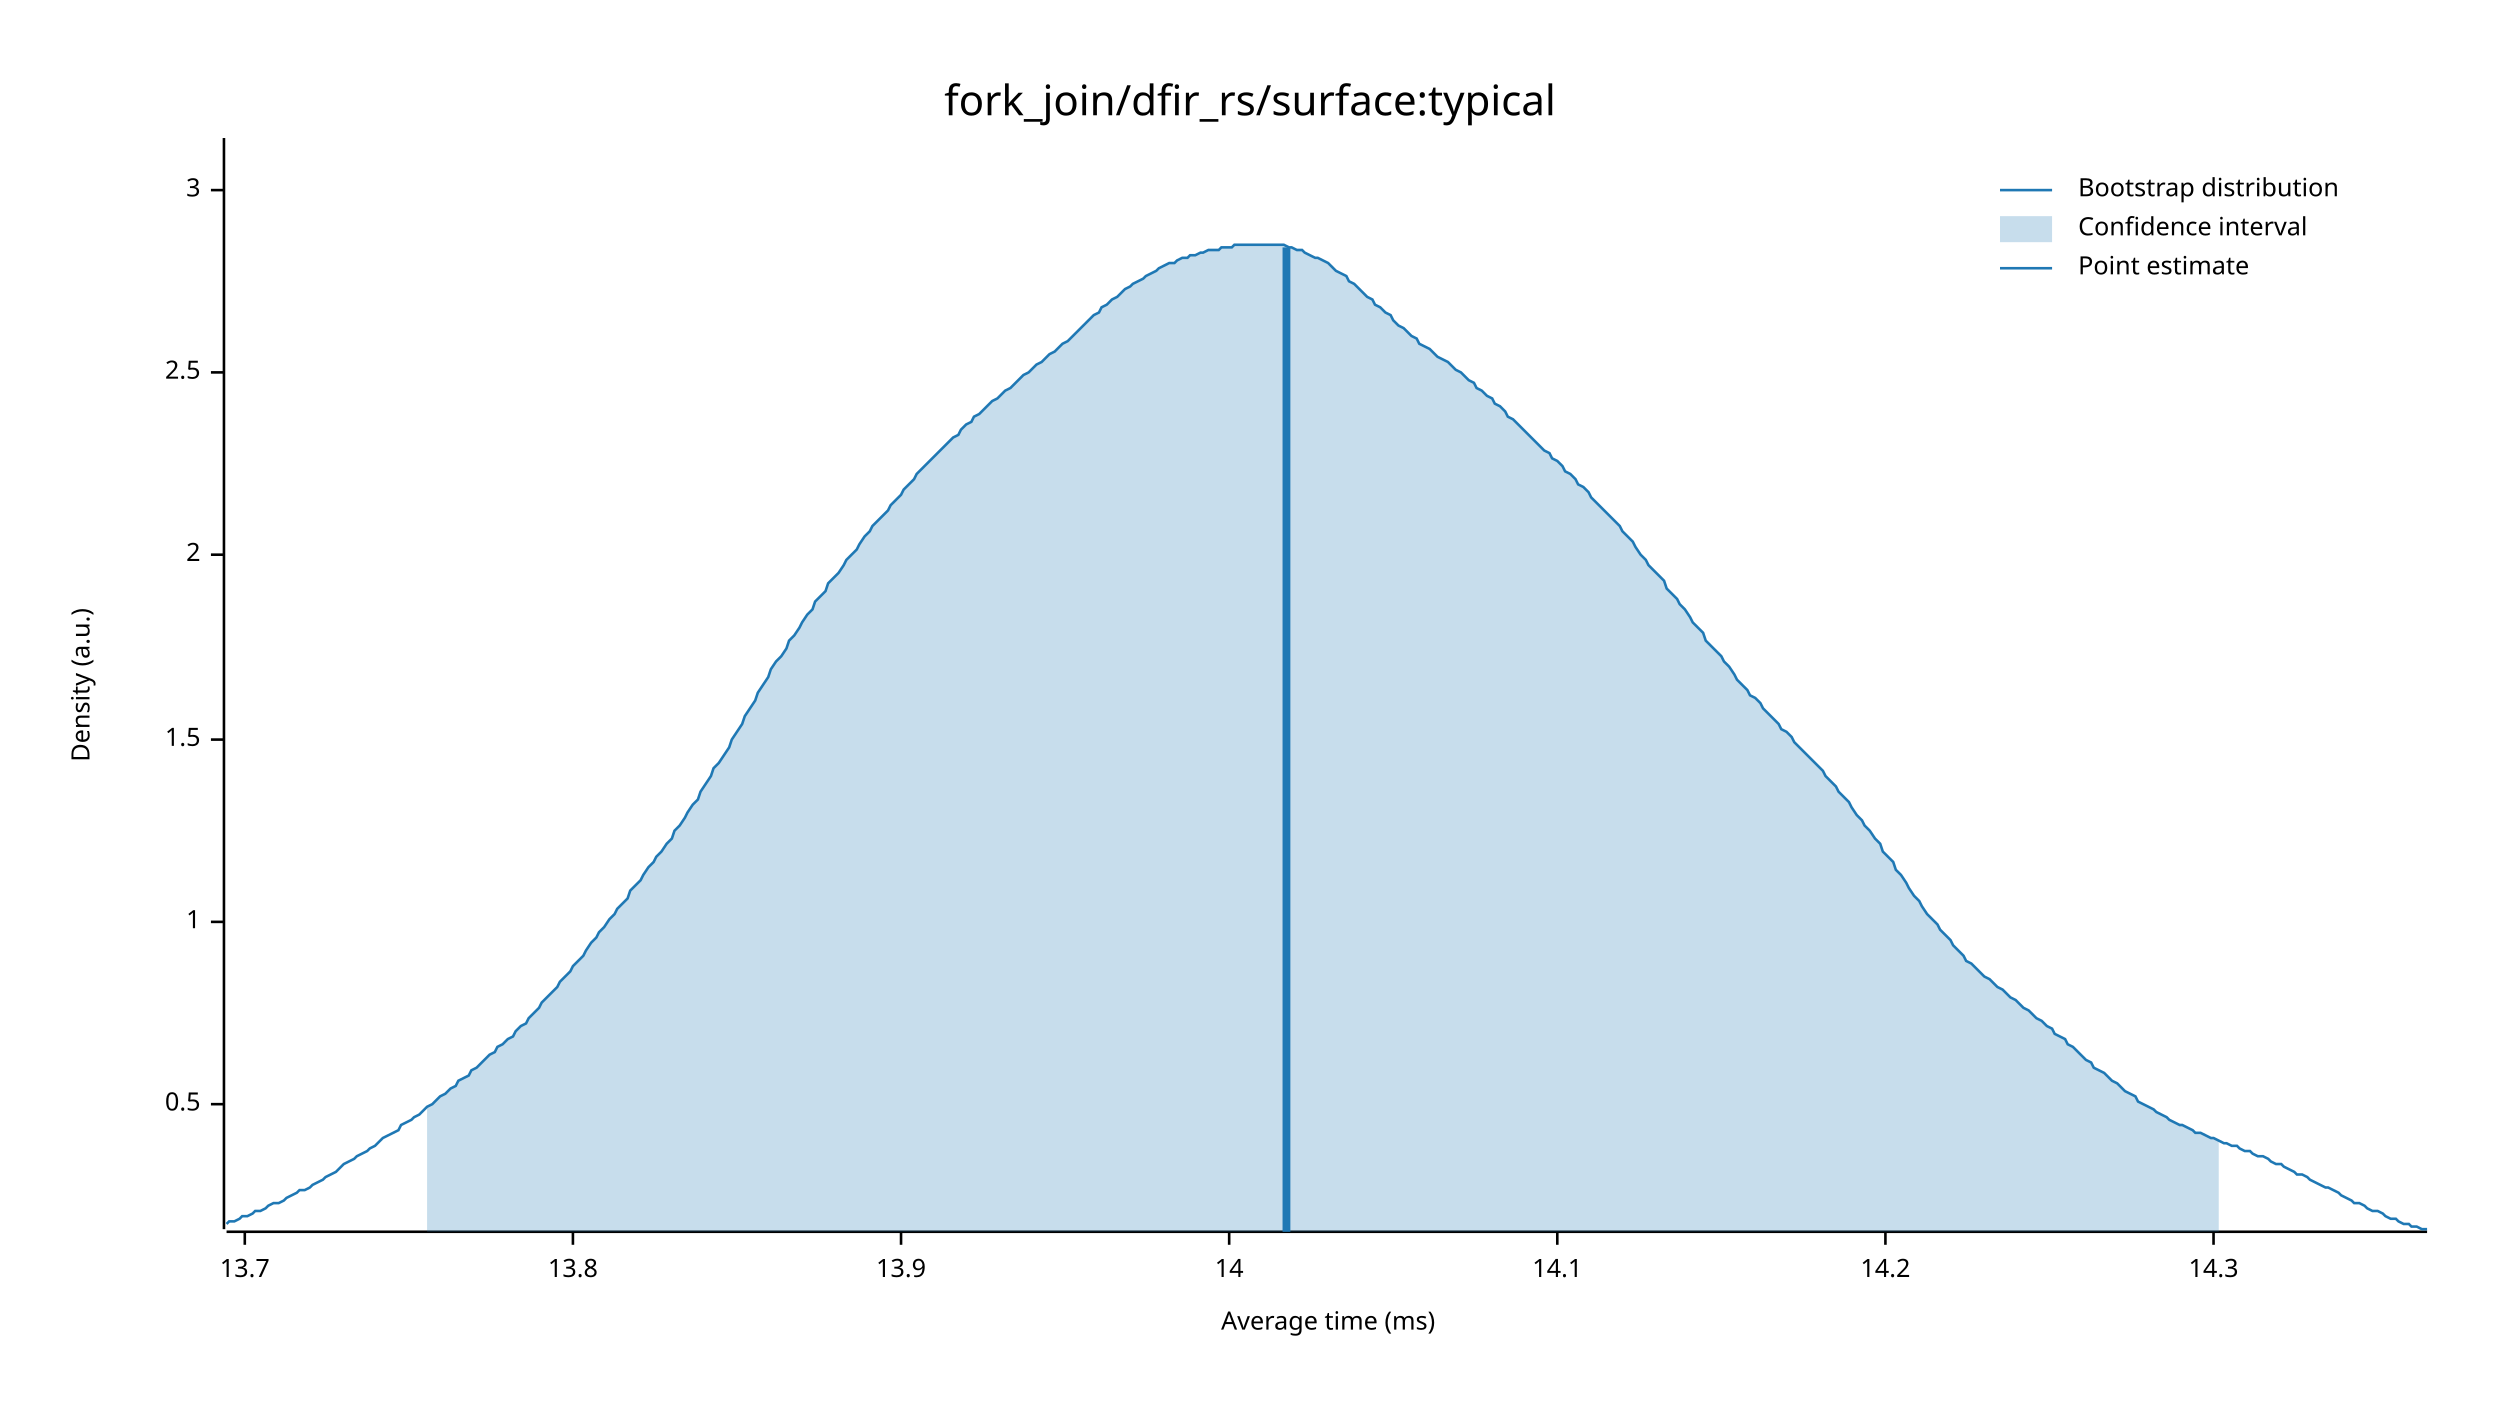
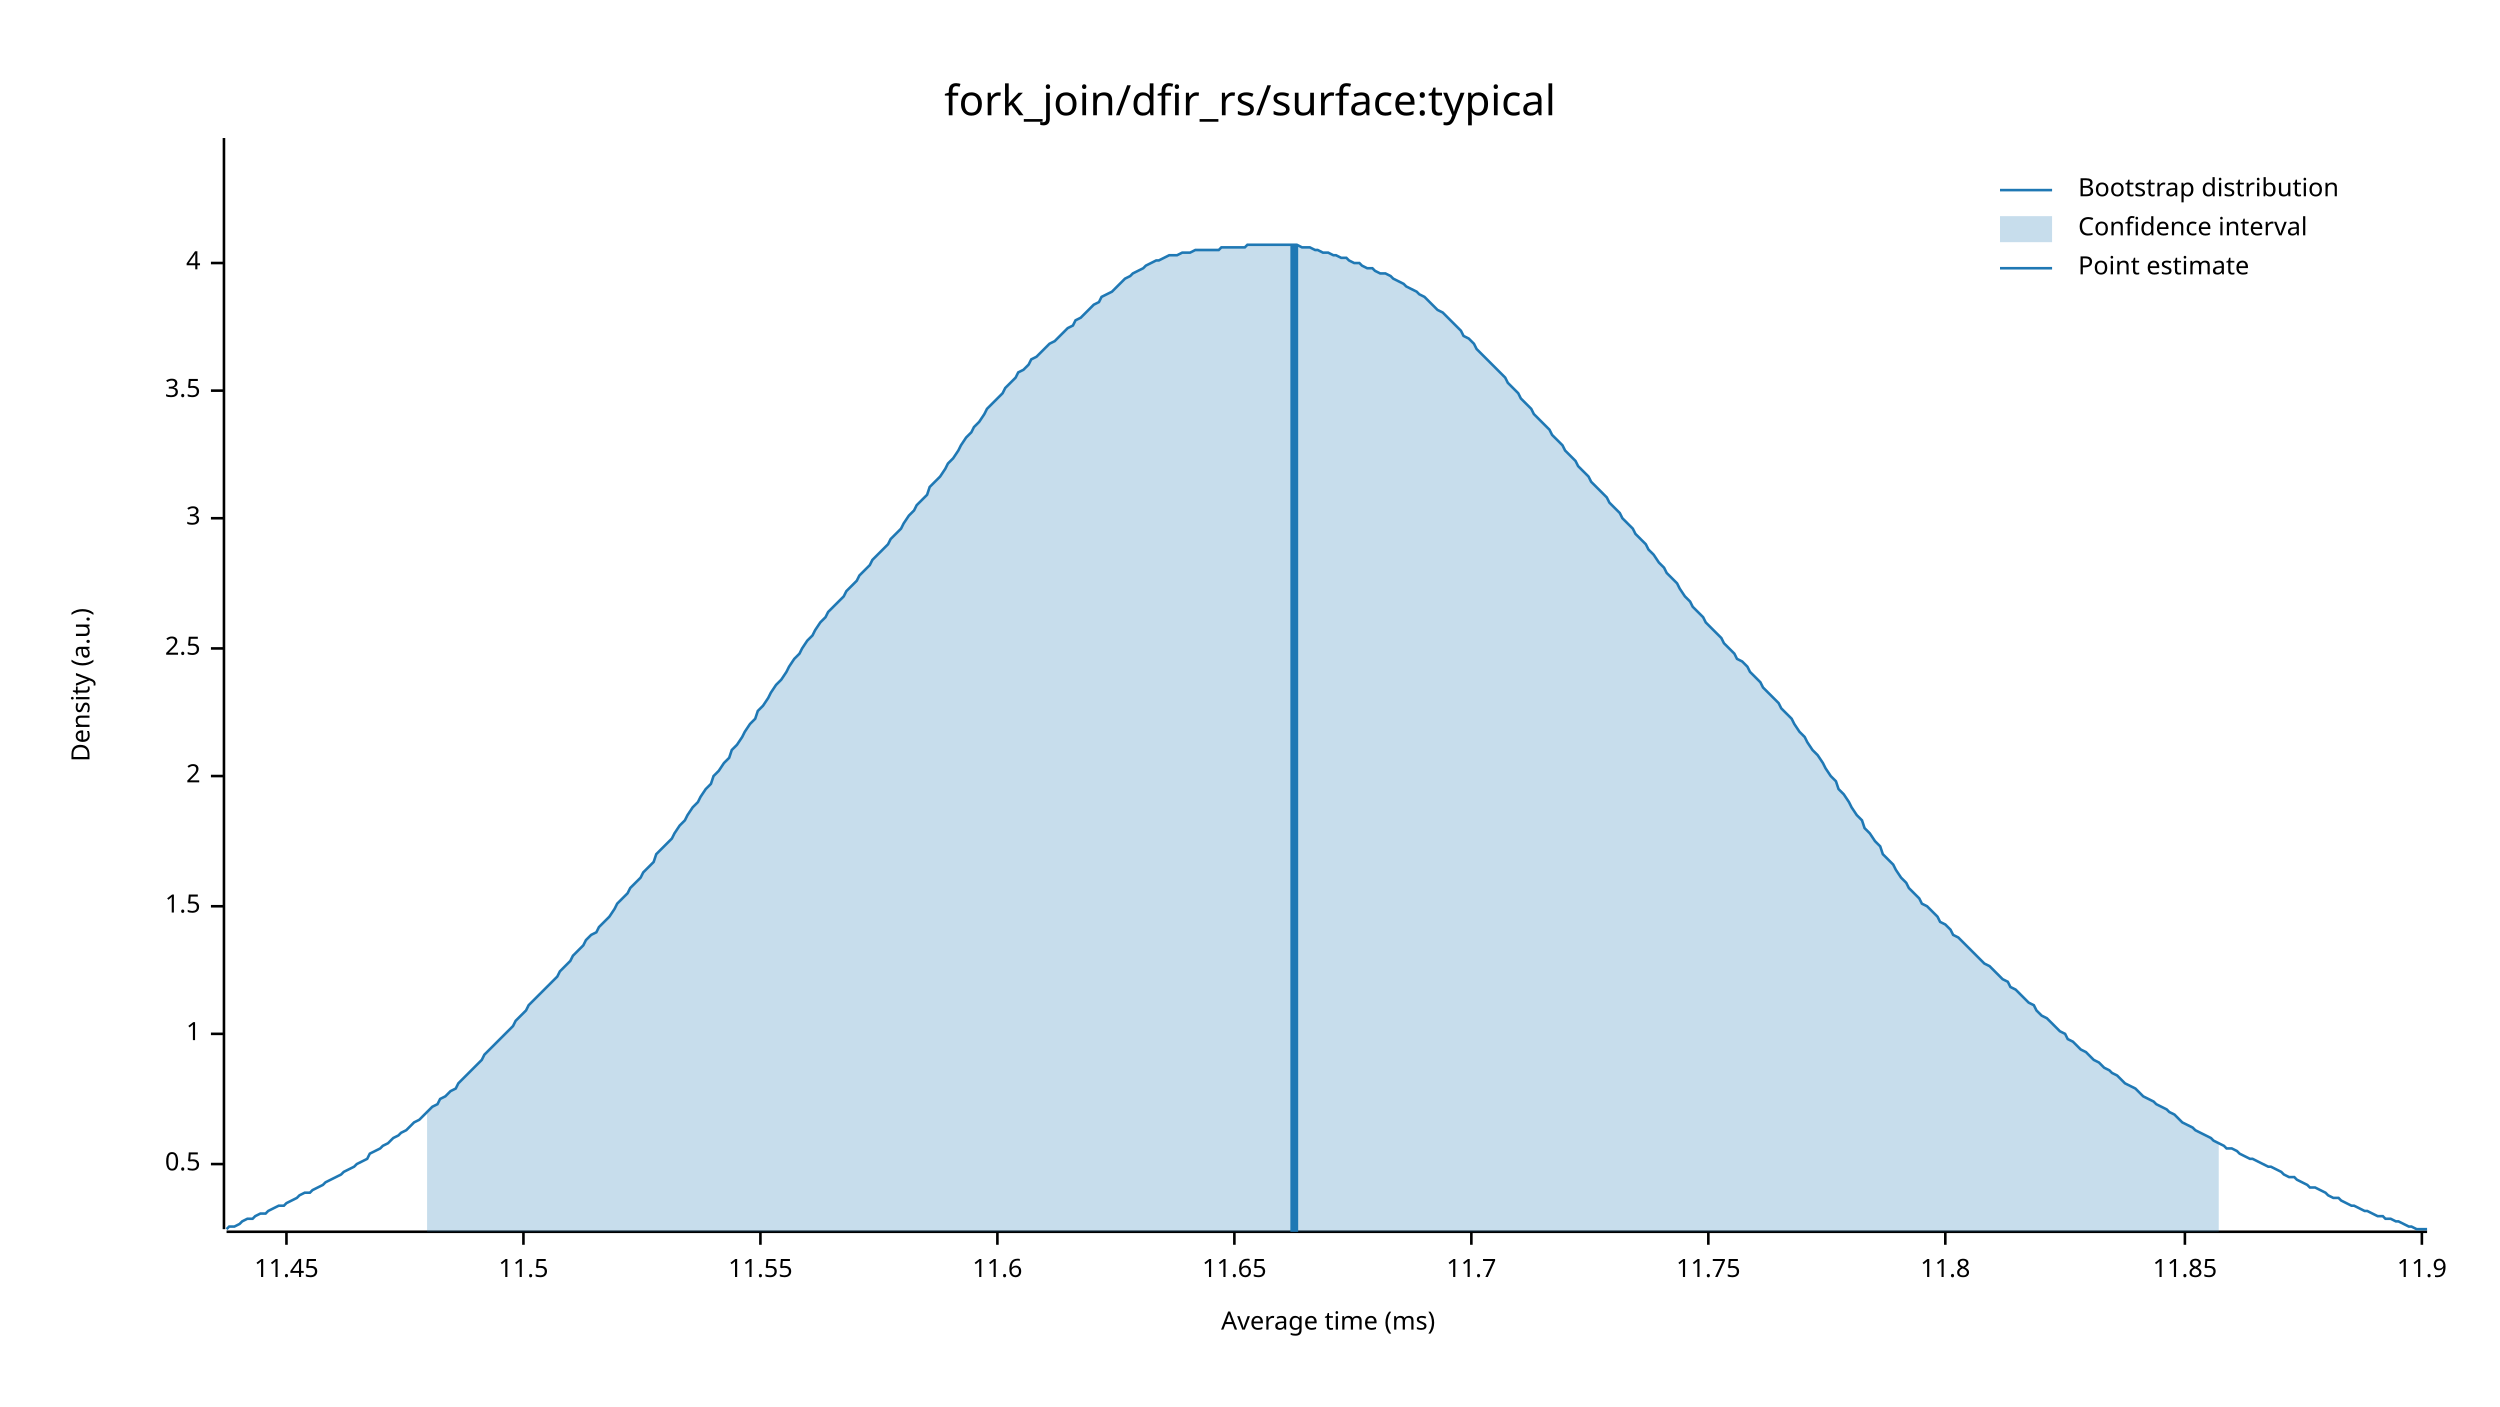
<svg xmlns="http://www.w3.org/2000/svg" width="960" height="540" viewBox="0 0 960 540">
  <text x="480" y="32" dy="0.76em" text-anchor="middle" font-family="sans-serif" font-size="16.129" opacity="1" fill="#000000">
fork_join/dfir_rs/surface:typical
</text>
  <text x="27" y="263" dy="0.76em" text-anchor="middle" font-family="sans-serif" font-size="9.677" opacity="1" fill="#000000" transform="rotate(270, 27, 263)">
Density (a.u.)
</text>
  <text x="510" y="513" dy="-0.5ex" text-anchor="middle" font-family="sans-serif" font-size="9.677" opacity="1" fill="#000000">
Average time (ms)
</text>
  <polyline fill="none" opacity="1" stroke="#000000" stroke-width="1" points="86,53 86,472 " />
-   <text x="77" y="424" dy="0.5ex" text-anchor="end" font-family="sans-serif" font-size="9.677" opacity="1" fill="#000000">
+   <text x="77" y="447" dy="0.5ex" text-anchor="end" font-family="sans-serif" font-size="9.677" opacity="1" fill="#000000">
0.5
</text>
-   <polyline fill="none" opacity="1" stroke="#000000" stroke-width="1" points="81,424 86,424 " />
-   <text x="77" y="354" dy="0.5ex" text-anchor="end" font-family="sans-serif" font-size="9.677" opacity="1" fill="#000000">
+   <polyline fill="none" opacity="1" stroke="#000000" stroke-width="1" points="81,447 86,447 " />
+   <text x="77" y="397" dy="0.5ex" text-anchor="end" font-family="sans-serif" font-size="9.677" opacity="1" fill="#000000">
1
</text>
-   <polyline fill="none" opacity="1" stroke="#000000" stroke-width="1" points="81,354 86,354 " />
-   <text x="77" y="284" dy="0.5ex" text-anchor="end" font-family="sans-serif" font-size="9.677" opacity="1" fill="#000000">
+   <polyline fill="none" opacity="1" stroke="#000000" stroke-width="1" points="81,397 86,397 " />
+   <text x="77" y="348" dy="0.5ex" text-anchor="end" font-family="sans-serif" font-size="9.677" opacity="1" fill="#000000">
1.5
</text>
-   <polyline fill="none" opacity="1" stroke="#000000" stroke-width="1" points="81,284 86,284 " />
-   <text x="77" y="213" dy="0.5ex" text-anchor="end" font-family="sans-serif" font-size="9.677" opacity="1" fill="#000000">
+   <polyline fill="none" opacity="1" stroke="#000000" stroke-width="1" points="81,348 86,348 " />
+   <text x="77" y="298" dy="0.5ex" text-anchor="end" font-family="sans-serif" font-size="9.677" opacity="1" fill="#000000">
2
</text>
-   <polyline fill="none" opacity="1" stroke="#000000" stroke-width="1" points="81,213 86,213 " />
-   <text x="77" y="143" dy="0.5ex" text-anchor="end" font-family="sans-serif" font-size="9.677" opacity="1" fill="#000000">
+   <polyline fill="none" opacity="1" stroke="#000000" stroke-width="1" points="81,298 86,298 " />
+   <text x="77" y="249" dy="0.5ex" text-anchor="end" font-family="sans-serif" font-size="9.677" opacity="1" fill="#000000">
2.5
</text>
-   <polyline fill="none" opacity="1" stroke="#000000" stroke-width="1" points="81,143 86,143 " />
-   <text x="77" y="73" dy="0.5ex" text-anchor="end" font-family="sans-serif" font-size="9.677" opacity="1" fill="#000000">
+   <polyline fill="none" opacity="1" stroke="#000000" stroke-width="1" points="81,249 86,249 " />
+   <text x="77" y="199" dy="0.5ex" text-anchor="end" font-family="sans-serif" font-size="9.677" opacity="1" fill="#000000">
3
</text>
-   <polyline fill="none" opacity="1" stroke="#000000" stroke-width="1" points="81,73 86,73 " />
+   <polyline fill="none" opacity="1" stroke="#000000" stroke-width="1" points="81,199 86,199 " />
+   <text x="77" y="150" dy="0.5ex" text-anchor="end" font-family="sans-serif" font-size="9.677" opacity="1" fill="#000000">
+ 3.5
+ </text>
+   <polyline fill="none" opacity="1" stroke="#000000" stroke-width="1" points="81,150 86,150 " />
+   <text x="77" y="101" dy="0.5ex" text-anchor="end" font-family="sans-serif" font-size="9.677" opacity="1" fill="#000000">
+ 4
+ </text>
+   <polyline fill="none" opacity="1" stroke="#000000" stroke-width="1" points="81,101 86,101 " />
  <polyline fill="none" opacity="1" stroke="#000000" stroke-width="1" points="87,473 932,473 " />
-   <text x="94" y="483" dy="0.76em" text-anchor="middle" font-family="sans-serif" font-size="9.677" opacity="1" fill="#000000">
- 13.7
+   <text x="110" y="483" dy="0.76em" text-anchor="middle" font-family="sans-serif" font-size="9.677" opacity="1" fill="#000000">
+ 11.45
</text>
-   <polyline fill="none" opacity="1" stroke="#000000" stroke-width="1" points="94,473 94,478 " />
-   <text x="220" y="483" dy="0.76em" text-anchor="middle" font-family="sans-serif" font-size="9.677" opacity="1" fill="#000000">
- 13.8
+   <polyline fill="none" opacity="1" stroke="#000000" stroke-width="1" points="110,473 110,478 " />
+   <text x="201" y="483" dy="0.76em" text-anchor="middle" font-family="sans-serif" font-size="9.677" opacity="1" fill="#000000">
+ 11.5
</text>
-   <polyline fill="none" opacity="1" stroke="#000000" stroke-width="1" points="220,473 220,478 " />
-   <text x="346" y="483" dy="0.76em" text-anchor="middle" font-family="sans-serif" font-size="9.677" opacity="1" fill="#000000">
- 13.9
+   <polyline fill="none" opacity="1" stroke="#000000" stroke-width="1" points="201,473 201,478 " />
+   <text x="292" y="483" dy="0.76em" text-anchor="middle" font-family="sans-serif" font-size="9.677" opacity="1" fill="#000000">
+ 11.55
</text>
-   <polyline fill="none" opacity="1" stroke="#000000" stroke-width="1" points="346,473 346,478 " />
-   <text x="472" y="483" dy="0.76em" text-anchor="middle" font-family="sans-serif" font-size="9.677" opacity="1" fill="#000000">
- 14
+   <polyline fill="none" opacity="1" stroke="#000000" stroke-width="1" points="292,473 292,478 " />
+   <text x="383" y="483" dy="0.76em" text-anchor="middle" font-family="sans-serif" font-size="9.677" opacity="1" fill="#000000">
+ 11.6
</text>
-   <polyline fill="none" opacity="1" stroke="#000000" stroke-width="1" points="472,473 472,478 " />
-   <text x="598" y="483" dy="0.76em" text-anchor="middle" font-family="sans-serif" font-size="9.677" opacity="1" fill="#000000">
- 14.1
+   <polyline fill="none" opacity="1" stroke="#000000" stroke-width="1" points="383,473 383,478 " />
+   <text x="474" y="483" dy="0.76em" text-anchor="middle" font-family="sans-serif" font-size="9.677" opacity="1" fill="#000000">
+ 11.65
</text>
-   <polyline fill="none" opacity="1" stroke="#000000" stroke-width="1" points="598,473 598,478 " />
-   <text x="724" y="483" dy="0.76em" text-anchor="middle" font-family="sans-serif" font-size="9.677" opacity="1" fill="#000000">
- 14.2
+   <polyline fill="none" opacity="1" stroke="#000000" stroke-width="1" points="474,473 474,478 " />
+   <text x="565" y="483" dy="0.76em" text-anchor="middle" font-family="sans-serif" font-size="9.677" opacity="1" fill="#000000">
+ 11.7
</text>
-   <polyline fill="none" opacity="1" stroke="#000000" stroke-width="1" points="724,473 724,478 " />
-   <text x="850" y="483" dy="0.76em" text-anchor="middle" font-family="sans-serif" font-size="9.677" opacity="1" fill="#000000">
- 14.3
+   <polyline fill="none" opacity="1" stroke="#000000" stroke-width="1" points="565,473 565,478 " />
+   <text x="656" y="483" dy="0.76em" text-anchor="middle" font-family="sans-serif" font-size="9.677" opacity="1" fill="#000000">
+ 11.75
</text>
-   <polyline fill="none" opacity="1" stroke="#000000" stroke-width="1" points="850,473 850,478 " />
-   <polyline fill="none" opacity="1" stroke="#1F78B4" stroke-width="1" points="87,470 88,469 90,469 92,468 93,467 95,467 97,466 98,465 100,465 102,464 103,463 105,462 107,462 109,461 110,460 112,459 114,458 115,457 117,457 119,456 120,455 122,454 124,453 125,452 127,451 129,450 131,448 132,447 134,446 136,445 137,444 139,443 141,442 142,441 144,440 146,438 147,437 149,436 151,435 153,434 154,432 156,431 158,430 159,429 161,428 163,426 164,425 166,424 168,422 169,421 171,420 173,418 175,417 176,415 178,414 180,413 181,411 183,410 185,408 186,407 188,405 190,404 191,402 193,401 195,399 197,398 198,396 200,394 202,393 203,391 205,389 207,387 208,385 210,383 212,381 214,379 215,377 217,375 219,373 220,371 222,369 224,367 225,365 227,362 229,360 230,358 232,356 234,353 236,351 237,349 239,347 241,345 242,342 244,340 246,338 247,336 249,333 251,331 252,329 254,327 256,324 258,322 259,319 261,317 263,314 264,312 266,309 268,307 269,304 271,301 273,298 274,295 276,293 278,290 280,287 281,284 283,281 285,278 286,275 288,272 290,269 291,266 293,263 295,260 296,257 298,254 300,252 302,249 303,246 305,244 307,241 308,239 310,236 312,234 313,231 315,229 317,227 318,224 320,222 322,220 324,217 325,215 327,213 329,211 330,209 332,206 334,204 335,202 337,200 339,198 341,196 342,194 344,192 346,190 347,188 349,186 351,184 352,182 354,180 356,178 357,177 359,175 361,173 363,171 364,170 366,168 368,167 369,165 371,163 373,162 374,160 376,159 378,157 379,156 381,154 383,153 385,151 386,150 388,149 390,147 391,146 393,144 395,143 396,142 398,140 400,139 401,138 403,136 405,135 407,133 408,132 410,131 412,129 413,128 415,126 417,124 418,123 420,121 422,120 423,118 425,117 427,115 429,114 430,113 432,111 434,110 435,109 437,108 439,107 440,106 442,105 444,104 445,103 447,102 449,101 451,101 452,100 454,99 456,99 457,98 459,98 461,97 462,97 464,96 466,96 468,96 469,95 471,95 473,95 474,94 476,94 478,94 479,94 481,94 483,94 484,94 486,94 488,94 490,94 491,94 493,94 495,95 496,95 498,96 500,96 501,97 503,98 505,99 506,99 508,100 510,101 512,103 513,104 515,105 517,106 518,108 520,109 522,111 523,112 525,114 527,115 528,117 530,118 532,120 534,121 535,123 537,125 539,126 540,127 542,129 544,130 545,132 547,133 549,134 550,135 552,137 554,138 556,139 557,140 559,142 561,143 562,144 564,146 566,147 567,149 569,150 571,152 573,153 574,155 576,156 578,158 579,160 581,161 583,163 584,164 586,166 588,168 589,169 591,171 593,173 595,174 596,176 598,177 600,179 601,181 603,182 605,184 606,186 608,187 610,189 611,191 613,193 615,195 617,197 618,198 620,200 622,202 623,204 625,206 627,208 628,210 630,213 632,215 633,217 635,219 637,221 639,223 640,226 642,228 644,230 645,232 647,234 649,237 650,239 652,241 654,243 655,246 657,248 659,250 661,252 662,254 664,256 666,259 667,261 669,263 671,265 672,267 674,268 676,270 677,272 679,274 681,276 683,278 684,280 686,281 688,283 689,285 691,287 693,289 694,290 696,292 698,294 700,296 701,298 703,300 705,302 706,304 708,306 710,308 711,310 713,313 715,315 716,317 718,319 720,322 722,324 723,327 725,329 727,331 728,334 730,336 732,339 733,341 735,344 737,346 738,348 740,351 742,353 744,355 745,357 747,359 749,361 750,363 752,365 754,367 755,369 757,370 759,372 760,373 762,375 764,376 766,378 767,379 769,380 771,382 772,383 774,384 776,386 777,387 779,388 781,390 782,391 784,392 786,394 788,395 789,397 791,398 793,399 794,401 796,402 798,404 799,405 801,407 803,408 804,410 806,411 808,412 810,414 811,415 813,416 815,418 816,419 818,420 820,421 821,423 823,424 825,425 827,426 828,427 830,428 832,429 833,430 835,431 837,432 838,432 840,433 842,434 843,435 845,435 847,436 849,437 850,437 852,438 854,439 855,439 857,440 859,440 860,441 862,442 864,442 865,443 867,444 869,444 871,445 872,446 874,447 876,447 877,448 879,449 881,450 882,451 884,451 886,452 887,453 889,454 891,455 893,456 894,456 896,457 898,458 899,459 901,460 903,461 904,462 906,462 908,463 909,464 911,465 913,465 915,466 916,467 918,468 920,468 921,469 923,470 925,470 926,471 928,471 930,472 932,472 " />
-   <polygon opacity="0.25" fill="#1F78B4" points="164,425 166,424 168,422 169,421 171,420 173,418 175,417 176,415 178,414 180,413 181,411 183,410 185,408 186,407 188,405 190,404 191,402 193,401 195,399 197,398 198,396 200,394 202,393 203,391 205,389 207,387 208,385 210,383 212,381 214,379 215,377 217,375 219,373 220,371 222,369 224,367 225,365 227,362 229,360 230,358 232,356 234,353 236,351 237,349 239,347 241,345 242,342 244,340 246,338 247,336 249,333 251,331 252,329 254,327 256,324 258,322 259,319 261,317 263,314 264,312 266,309 268,307 269,304 271,301 273,298 274,295 276,293 278,290 280,287 281,284 283,281 285,278 286,275 288,272 290,269 291,266 293,263 295,260 296,257 298,254 300,252 302,249 303,246 305,244 307,241 308,239 310,236 312,234 313,231 315,229 317,227 318,224 320,222 322,220 324,217 325,215 327,213 329,211 330,209 332,206 334,204 335,202 337,200 339,198 341,196 342,194 344,192 346,190 347,188 349,186 351,184 352,182 354,180 356,178 357,177 359,175 361,173 363,171 364,170 366,168 368,167 369,165 371,163 373,162 374,160 376,159 378,157 379,156 381,154 383,153 385,151 386,150 388,149 390,147 391,146 393,144 395,143 396,142 398,140 400,139 401,138 403,136 405,135 407,133 408,132 410,131 412,129 413,128 415,126 417,124 418,123 420,121 422,120 423,118 425,117 427,115 429,114 430,113 432,111 434,110 435,109 437,108 439,107 440,106 442,105 444,104 445,103 447,102 449,101 451,101 452,100 454,99 456,99 457,98 459,98 461,97 462,97 464,96 466,96 468,96 469,95 471,95 473,95 474,94 476,94 478,94 479,94 481,94 483,94 484,94 486,94 488,94 490,94 491,94 493,94 495,95 496,95 498,96 500,96 501,97 503,98 505,99 506,99 508,100 510,101 512,103 513,104 515,105 517,106 518,108 520,109 522,111 523,112 525,114 527,115 528,117 530,118 532,120 534,121 535,123 537,125 539,126 540,127 542,129 544,130 545,132 547,133 549,134 550,135 552,137 554,138 556,139 557,140 559,142 561,143 562,144 564,146 566,147 567,149 569,150 571,152 573,153 574,155 576,156 578,158 579,160 581,161 583,163 584,164 586,166 588,168 589,169 591,171 593,173 595,174 596,176 598,177 600,179 601,181 603,182 605,184 606,186 608,187 610,189 611,191 613,193 615,195 617,197 618,198 620,200 622,202 623,204 625,206 627,208 628,210 630,213 632,215 633,217 635,219 637,221 639,223 640,226 642,228 644,230 645,232 647,234 649,237 650,239 652,241 654,243 655,246 657,248 659,250 661,252 662,254 664,256 666,259 667,261 669,263 671,265 672,267 674,268 676,270 677,272 679,274 681,276 683,278 684,280 686,281 688,283 689,285 691,287 693,289 694,290 696,292 698,294 700,296 701,298 703,300 705,302 706,304 708,306 710,308 711,310 713,313 715,315 716,317 718,319 720,322 722,324 723,327 725,329 727,331 728,334 730,336 732,339 733,341 735,344 737,346 738,348 740,351 742,353 744,355 745,357 747,359 749,361 750,363 752,365 754,367 755,369 757,370 759,372 760,373 762,375 764,376 766,378 767,379 769,380 771,382 772,383 774,384 776,386 777,387 779,388 781,390 782,391 784,392 786,394 788,395 789,397 791,398 793,399 794,401 796,402 798,404 799,405 801,407 803,408 804,410 806,411 808,412 810,414 811,415 813,416 815,418 816,419 818,420 820,421 821,423 823,424 825,425 827,426 828,427 830,428 832,429 833,430 835,431 837,432 838,432 840,433 842,434 843,435 845,435 847,436 849,437 850,437 852,438 852,473 164,473 " />
-   <polyline fill="none" opacity="1" stroke="#1F78B4" stroke-width="3" points="494,473 494,95 " />
+   <polyline fill="none" opacity="1" stroke="#000000" stroke-width="1" points="656,473 656,478 " />
+   <text x="747" y="483" dy="0.76em" text-anchor="middle" font-family="sans-serif" font-size="9.677" opacity="1" fill="#000000">
+ 11.8
+ </text>
+   <polyline fill="none" opacity="1" stroke="#000000" stroke-width="1" points="747,473 747,478 " />
+   <text x="839" y="483" dy="0.76em" text-anchor="middle" font-family="sans-serif" font-size="9.677" opacity="1" fill="#000000">
+ 11.85
+ </text>
+   <polyline fill="none" opacity="1" stroke="#000000" stroke-width="1" points="839,473 839,478 " />
+   <text x="930" y="483" dy="0.76em" text-anchor="middle" font-family="sans-serif" font-size="9.677" opacity="1" fill="#000000">
+ 11.9
+ </text>
+   <polyline fill="none" opacity="1" stroke="#000000" stroke-width="1" points="930,473 930,478 " />
+   <polyline fill="none" opacity="1" stroke="#1F78B4" stroke-width="1" points="87,472 88,471 90,471 92,470 93,469 95,468 97,468 98,467 100,466 102,466 103,465 105,464 107,463 109,463 110,462 112,461 114,460 115,459 117,458 119,458 120,457 122,456 124,455 125,454 127,453 129,452 131,451 132,450 134,449 136,448 137,447 139,446 141,445 142,443 144,442 146,441 147,440 149,439 151,437 153,436 154,435 156,434 158,432 159,431 161,430 163,428 164,427 166,425 168,424 169,422 171,421 173,419 175,418 176,416 178,414 180,412 181,411 183,409 185,407 186,405 188,403 190,401 191,400 193,398 195,396 197,394 198,392 200,390 202,388 203,386 205,384 207,382 208,381 210,379 212,377 214,375 215,373 217,371 219,369 220,367 222,365 224,363 225,361 227,359 229,358 230,356 232,354 234,352 236,349 237,347 239,345 241,343 242,341 244,339 246,337 247,335 249,333 251,331 252,328 254,326 256,324 258,322 259,320 261,317 263,315 264,313 266,310 268,308 269,306 271,303 273,301 274,298 276,296 278,293 280,291 281,288 283,286 285,283 286,281 288,278 290,276 291,273 293,271 295,268 296,266 298,263 300,261 302,258 303,256 305,253 307,251 308,249 310,246 312,244 313,242 315,239 317,237 318,235 320,233 322,231 324,229 325,227 327,225 329,223 330,221 332,219 334,217 335,215 337,213 339,211 341,209 342,207 344,205 346,203 347,201 349,198 351,196 352,194 354,192 356,190 357,187 359,185 361,183 363,180 364,178 366,176 368,173 369,171 371,168 373,166 374,164 376,162 378,159 379,157 381,155 383,153 385,151 386,149 388,147 390,145 391,143 393,142 395,140 396,138 398,137 400,135 401,134 403,132 405,131 407,129 408,128 410,126 412,125 413,123 415,122 417,120 418,119 420,117 422,116 423,114 425,113 427,112 429,110 430,109 432,107 434,106 435,105 437,104 439,103 440,102 442,101 444,100 445,100 447,99 449,98 451,98 452,98 454,97 456,97 457,97 459,96 461,96 462,96 464,96 466,96 468,96 469,95 471,95 473,95 474,95 476,95 478,95 479,94 481,94 483,94 484,94 486,94 488,94 490,94 491,94 493,94 495,94 496,94 498,94 500,95 501,95 503,95 505,96 506,96 508,97 510,97 512,98 513,98 515,99 517,99 518,100 520,101 522,101 523,102 525,103 527,103 528,104 530,105 532,105 534,106 535,107 537,108 539,109 540,110 542,111 544,112 545,113 547,114 549,116 550,117 552,119 554,120 556,122 557,123 559,125 561,127 562,129 564,130 566,132 567,134 569,136 571,138 573,140 574,141 576,143 578,145 579,147 581,149 583,151 584,153 586,155 588,157 589,159 591,161 593,163 595,165 596,167 598,169 600,171 601,173 603,175 605,177 606,179 608,181 610,183 611,185 613,187 615,189 617,191 618,193 620,195 622,197 623,199 625,201 627,203 628,205 630,207 632,209 633,211 635,213 637,216 639,218 640,220 642,222 644,224 645,226 647,229 649,231 650,233 652,235 654,237 655,239 657,241 659,243 661,245 662,247 664,249 666,251 667,253 669,254 671,256 672,258 674,260 676,262 677,264 679,266 681,268 683,270 684,272 686,274 688,276 689,278 691,281 693,283 694,285 696,288 698,290 700,293 701,295 703,298 705,300 706,303 708,305 710,308 711,310 713,313 715,315 716,318 718,320 720,323 722,325 723,328 725,330 727,332 728,334 730,337 732,339 733,341 735,343 737,345 738,347 740,348 742,350 744,352 745,354 747,355 749,357 750,359 752,360 754,362 755,363 757,365 759,367 760,368 762,370 764,371 766,373 767,374 769,376 771,377 772,379 774,380 776,382 777,383 779,385 781,386 782,388 784,390 786,391 788,393 789,394 791,396 793,397 794,399 796,400 798,402 799,403 801,404 803,406 804,407 806,408 808,410 810,411 811,412 813,413 815,415 816,416 818,417 820,418 821,419 823,421 825,422 827,423 828,424 830,425 832,426 833,427 835,428 837,430 838,431 840,432 842,433 843,434 845,435 847,436 849,437 850,438 852,439 854,440 855,441 857,441 859,442 860,443 862,444 864,445 865,445 867,446 869,447 871,448 872,448 874,449 876,450 877,451 879,452 881,452 882,453 884,454 886,455 887,456 889,456 891,457 893,458 894,459 896,460 898,460 899,461 901,462 903,463 904,463 906,464 908,465 909,465 911,466 913,467 915,467 916,468 918,468 920,469 921,469 923,470 925,471 926,471 928,472 930,472 932,472 " />
+   <polygon opacity="0.25" fill="#1F78B4" points="164,427 166,425 168,424 169,422 171,421 173,419 175,418 176,416 178,414 180,412 181,411 183,409 185,407 186,405 188,403 190,401 191,400 193,398 195,396 197,394 198,392 200,390 202,388 203,386 205,384 207,382 208,381 210,379 212,377 214,375 215,373 217,371 219,369 220,367 222,365 224,363 225,361 227,359 229,358 230,356 232,354 234,352 236,349 237,347 239,345 241,343 242,341 244,339 246,337 247,335 249,333 251,331 252,328 254,326 256,324 258,322 259,320 261,317 263,315 264,313 266,310 268,308 269,306 271,303 273,301 274,298 276,296 278,293 280,291 281,288 283,286 285,283 286,281 288,278 290,276 291,273 293,271 295,268 296,266 298,263 300,261 302,258 303,256 305,253 307,251 308,249 310,246 312,244 313,242 315,239 317,237 318,235 320,233 322,231 324,229 325,227 327,225 329,223 330,221 332,219 334,217 335,215 337,213 339,211 341,209 342,207 344,205 346,203 347,201 349,198 351,196 352,194 354,192 356,190 357,187 359,185 361,183 363,180 364,178 366,176 368,173 369,171 371,168 373,166 374,164 376,162 378,159 379,157 381,155 383,153 385,151 386,149 388,147 390,145 391,143 393,142 395,140 396,138 398,137 400,135 401,134 403,132 405,131 407,129 408,128 410,126 412,125 413,123 415,122 417,120 418,119 420,117 422,116 423,114 425,113 427,112 429,110 430,109 432,107 434,106 435,105 437,104 439,103 440,102 442,101 444,100 445,100 447,99 449,98 451,98 452,98 454,97 456,97 457,97 459,96 461,96 462,96 464,96 466,96 468,96 469,95 471,95 473,95 474,95 476,95 478,95 479,94 481,94 483,94 484,94 486,94 488,94 490,94 491,94 493,94 495,94 496,94 498,94 500,95 501,95 503,95 505,96 506,96 508,97 510,97 512,98 513,98 515,99 517,99 518,100 520,101 522,101 523,102 525,103 527,103 528,104 530,105 532,105 534,106 535,107 537,108 539,109 540,110 542,111 544,112 545,113 547,114 549,116 550,117 552,119 554,120 556,122 557,123 559,125 561,127 562,129 564,130 566,132 567,134 569,136 571,138 573,140 574,141 576,143 578,145 579,147 581,149 583,151 584,153 586,155 588,157 589,159 591,161 593,163 595,165 596,167 598,169 600,171 601,173 603,175 605,177 606,179 608,181 610,183 611,185 613,187 615,189 617,191 618,193 620,195 622,197 623,199 625,201 627,203 628,205 630,207 632,209 633,211 635,213 637,216 639,218 640,220 642,222 644,224 645,226 647,229 649,231 650,233 652,235 654,237 655,239 657,241 659,243 661,245 662,247 664,249 666,251 667,253 669,254 671,256 672,258 674,260 676,262 677,264 679,266 681,268 683,270 684,272 686,274 688,276 689,278 691,281 693,283 694,285 696,288 698,290 700,293 701,295 703,298 705,300 706,303 708,305 710,308 711,310 713,313 715,315 716,318 718,320 720,323 722,325 723,328 725,330 727,332 728,334 730,337 732,339 733,341 735,343 737,345 738,347 740,348 742,350 744,352 745,354 747,355 749,357 750,359 752,360 754,362 755,363 757,365 759,367 760,368 762,370 764,371 766,373 767,374 769,376 771,377 772,379 774,380 776,382 777,383 779,385 781,386 782,388 784,390 786,391 788,393 789,394 791,396 793,397 794,399 796,400 798,402 799,403 801,404 803,406 804,407 806,408 808,410 810,411 811,412 813,413 815,415 816,416 818,417 820,418 821,419 823,421 825,422 827,423 828,424 830,425 832,426 833,427 835,428 837,430 838,431 840,432 842,433 843,434 845,435 847,436 849,437 850,438 852,439 852,473 164,473 " />
+   <polyline fill="none" opacity="1" stroke="#1F78B4" stroke-width="3" points="497,473 497,94 " />
  <text x="798" y="68" dy="0.76em" text-anchor="start" font-family="sans-serif" font-size="9.677" opacity="1" fill="#000000">
Bootstrap distribution
</text>
  <text x="798" y="83" dy="0.76em" text-anchor="start" font-family="sans-serif" font-size="9.677" opacity="1" fill="#000000">
Confidence interval
</text>
  <text x="798" y="98" dy="0.76em" text-anchor="start" font-family="sans-serif" font-size="9.677" opacity="1" fill="#000000">
Point estimate
</text>
  <polyline fill="none" opacity="1" stroke="#1F78B4" stroke-width="1" points="768,73 788,73 " />
  <rect x="768" y="83" width="20" height="10" opacity="0.25" fill="#1F78B4" stroke="none" />
  <polyline fill="none" opacity="1" stroke="#1F78B4" stroke-width="1" points="768,103 788,103 " />
</svg>
